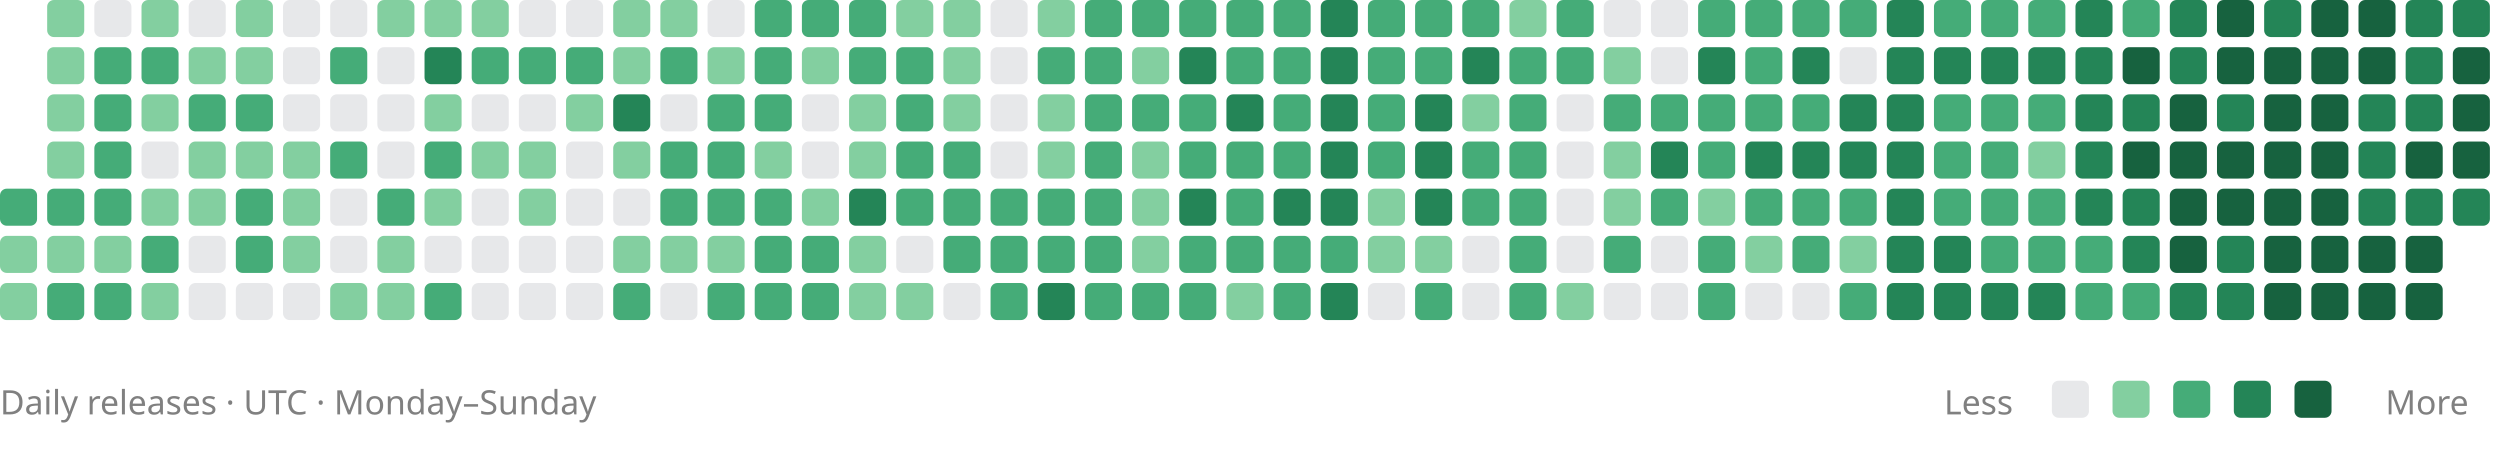
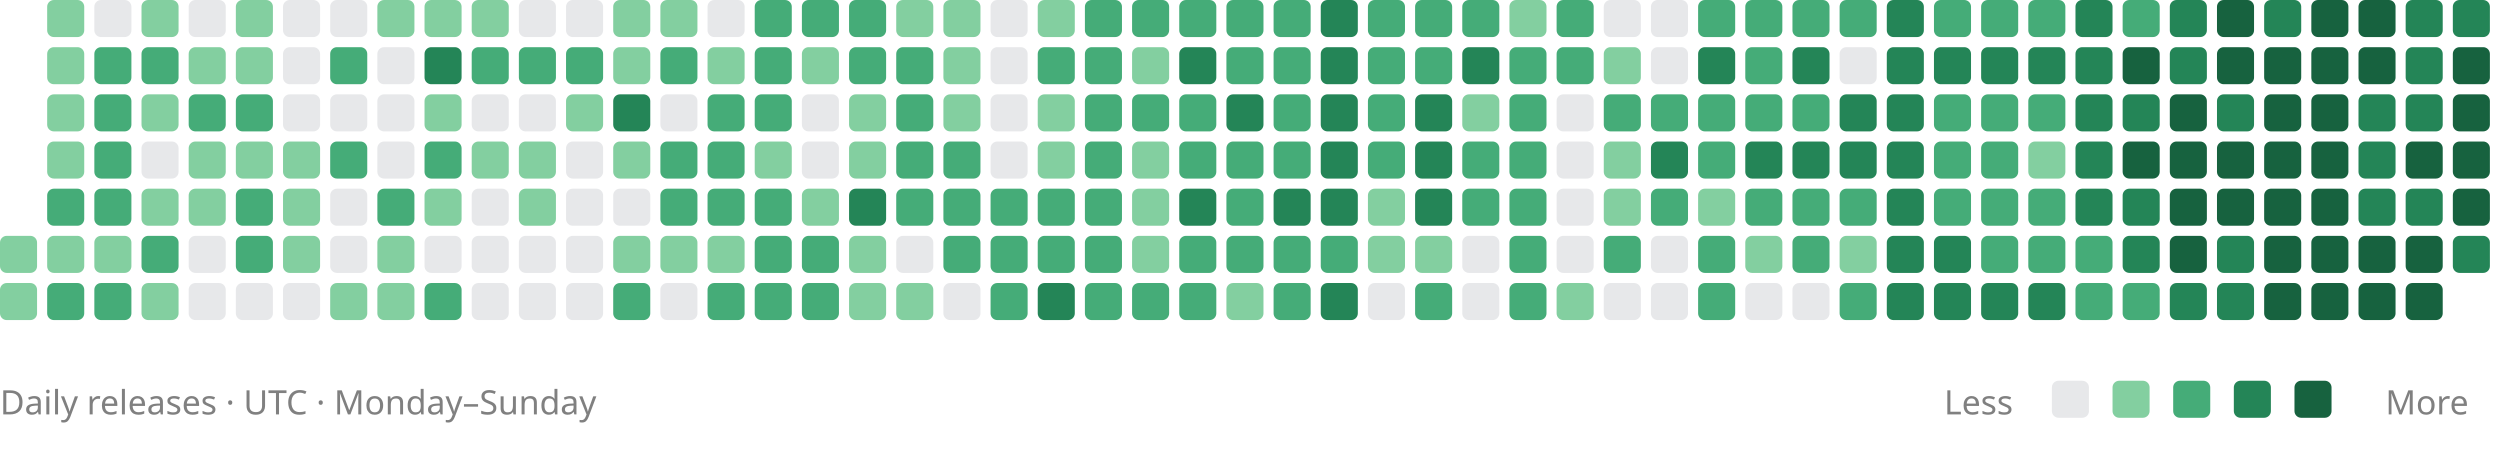
<svg xmlns="http://www.w3.org/2000/svg" viewBox="0 0 742 136" role="img" aria-labelledby="title description">
-   <rect x="0" y="56" width="11" height="11" rx="2" fill="#45ac78" />
  <rect x="0" y="70" width="11" height="11" rx="2" fill="#83cfa0" />
  <rect x="0" y="84" width="11" height="11" rx="2" fill="#83cfa0" />
  <rect x="14" y="0" width="11" height="11" rx="2" fill="#83cfa0" />
  <rect x="14" y="14" width="11" height="11" rx="2" fill="#83cfa0" />
  <rect x="14" y="28" width="11" height="11" rx="2" fill="#83cfa0" />
  <rect x="14" y="42" width="11" height="11" rx="2" fill="#83cfa0" />
  <rect x="14" y="56" width="11" height="11" rx="2" fill="#45ac78" />
  <rect x="14" y="70" width="11" height="11" rx="2" fill="#83cfa0" />
  <rect x="14" y="84" width="11" height="11" rx="2" fill="#45ac78" />
  <rect x="28" y="0" width="11" height="11" rx="2" fill="#88909633" />
  <rect x="28" y="14" width="11" height="11" rx="2" fill="#45ac78" />
  <rect x="28" y="28" width="11" height="11" rx="2" fill="#45ac78" />
  <rect x="28" y="42" width="11" height="11" rx="2" fill="#45ac78" />
  <rect x="28" y="56" width="11" height="11" rx="2" fill="#45ac78" />
  <rect x="28" y="70" width="11" height="11" rx="2" fill="#83cfa0" />
  <rect x="28" y="84" width="11" height="11" rx="2" fill="#45ac78" />
  <rect x="42" y="0" width="11" height="11" rx="2" fill="#83cfa0" />
  <rect x="42" y="14" width="11" height="11" rx="2" fill="#45ac78" />
  <rect x="42" y="28" width="11" height="11" rx="2" fill="#83cfa0" />
  <rect x="42" y="42" width="11" height="11" rx="2" fill="#88909633" />
  <rect x="42" y="56" width="11" height="11" rx="2" fill="#83cfa0" />
  <rect x="42" y="70" width="11" height="11" rx="2" fill="#45ac78" />
  <rect x="42" y="84" width="11" height="11" rx="2" fill="#83cfa0" />
  <rect x="56" y="0" width="11" height="11" rx="2" fill="#88909633" />
  <rect x="56" y="14" width="11" height="11" rx="2" fill="#83cfa0" />
  <rect x="56" y="28" width="11" height="11" rx="2" fill="#45ac78" />
  <rect x="56" y="42" width="11" height="11" rx="2" fill="#83cfa0" />
  <rect x="56" y="56" width="11" height="11" rx="2" fill="#83cfa0" />
  <rect x="56" y="70" width="11" height="11" rx="2" fill="#88909633" />
  <rect x="56" y="84" width="11" height="11" rx="2" fill="#88909633" />
  <rect x="70" y="0" width="11" height="11" rx="2" fill="#83cfa0" />
  <rect x="70" y="14" width="11" height="11" rx="2" fill="#83cfa0" />
  <rect x="70" y="28" width="11" height="11" rx="2" fill="#45ac78" />
  <rect x="70" y="42" width="11" height="11" rx="2" fill="#83cfa0" />
  <rect x="70" y="56" width="11" height="11" rx="2" fill="#45ac78" />
  <rect x="70" y="70" width="11" height="11" rx="2" fill="#45ac78" />
  <rect x="70" y="84" width="11" height="11" rx="2" fill="#88909633" />
  <rect x="84" y="0" width="11" height="11" rx="2" fill="#88909633" />
  <rect x="84" y="14" width="11" height="11" rx="2" fill="#88909633" />
  <rect x="84" y="28" width="11" height="11" rx="2" fill="#88909633" />
  <rect x="84" y="42" width="11" height="11" rx="2" fill="#83cfa0" />
  <rect x="84" y="56" width="11" height="11" rx="2" fill="#83cfa0" />
  <rect x="84" y="70" width="11" height="11" rx="2" fill="#83cfa0" />
  <rect x="84" y="84" width="11" height="11" rx="2" fill="#88909633" />
  <rect x="98" y="0" width="11" height="11" rx="2" fill="#88909633" />
  <rect x="98" y="14" width="11" height="11" rx="2" fill="#45ac78" />
  <rect x="98" y="28" width="11" height="11" rx="2" fill="#88909633" />
  <rect x="98" y="42" width="11" height="11" rx="2" fill="#45ac78" />
  <rect x="98" y="56" width="11" height="11" rx="2" fill="#88909633" />
  <rect x="98" y="70" width="11" height="11" rx="2" fill="#88909633" />
  <rect x="98" y="84" width="11" height="11" rx="2" fill="#83cfa0" />
  <rect x="112" y="0" width="11" height="11" rx="2" fill="#83cfa0" />
  <rect x="112" y="14" width="11" height="11" rx="2" fill="#88909633" />
  <rect x="112" y="28" width="11" height="11" rx="2" fill="#88909633" />
  <rect x="112" y="42" width="11" height="11" rx="2" fill="#88909633" />
  <rect x="112" y="56" width="11" height="11" rx="2" fill="#45ac78" />
  <rect x="112" y="70" width="11" height="11" rx="2" fill="#83cfa0" />
  <rect x="112" y="84" width="11" height="11" rx="2" fill="#83cfa0" />
  <rect x="126" y="0" width="11" height="11" rx="2" fill="#83cfa0" />
  <rect x="126" y="14" width="11" height="11" rx="2" fill="#248557" />
  <rect x="126" y="28" width="11" height="11" rx="2" fill="#83cfa0" />
  <rect x="126" y="42" width="11" height="11" rx="2" fill="#45ac78" />
  <rect x="126" y="56" width="11" height="11" rx="2" fill="#83cfa0" />
  <rect x="126" y="70" width="11" height="11" rx="2" fill="#88909633" />
  <rect x="126" y="84" width="11" height="11" rx="2" fill="#45ac78" />
  <rect x="140" y="0" width="11" height="11" rx="2" fill="#83cfa0" />
  <rect x="140" y="14" width="11" height="11" rx="2" fill="#45ac78" />
  <rect x="140" y="28" width="11" height="11" rx="2" fill="#88909633" />
  <rect x="140" y="42" width="11" height="11" rx="2" fill="#83cfa0" />
  <rect x="140" y="56" width="11" height="11" rx="2" fill="#88909633" />
  <rect x="140" y="70" width="11" height="11" rx="2" fill="#88909633" />
  <rect x="140" y="84" width="11" height="11" rx="2" fill="#88909633" />
  <rect x="154" y="0" width="11" height="11" rx="2" fill="#88909633" />
  <rect x="154" y="14" width="11" height="11" rx="2" fill="#45ac78" />
  <rect x="154" y="28" width="11" height="11" rx="2" fill="#88909633" />
  <rect x="154" y="42" width="11" height="11" rx="2" fill="#83cfa0" />
  <rect x="154" y="56" width="11" height="11" rx="2" fill="#83cfa0" />
  <rect x="154" y="70" width="11" height="11" rx="2" fill="#88909633" />
  <rect x="154" y="84" width="11" height="11" rx="2" fill="#88909633" />
  <rect x="168" y="0" width="11" height="11" rx="2" fill="#88909633" />
  <rect x="168" y="14" width="11" height="11" rx="2" fill="#45ac78" />
  <rect x="168" y="28" width="11" height="11" rx="2" fill="#83cfa0" />
  <rect x="168" y="42" width="11" height="11" rx="2" fill="#88909633" />
  <rect x="168" y="56" width="11" height="11" rx="2" fill="#88909633" />
  <rect x="168" y="70" width="11" height="11" rx="2" fill="#88909633" />
  <rect x="168" y="84" width="11" height="11" rx="2" fill="#88909633" />
  <rect x="182" y="0" width="11" height="11" rx="2" fill="#83cfa0" />
  <rect x="182" y="14" width="11" height="11" rx="2" fill="#83cfa0" />
  <rect x="182" y="28" width="11" height="11" rx="2" fill="#248557" />
  <rect x="182" y="42" width="11" height="11" rx="2" fill="#83cfa0" />
  <rect x="182" y="56" width="11" height="11" rx="2" fill="#88909633" />
  <rect x="182" y="70" width="11" height="11" rx="2" fill="#83cfa0" />
  <rect x="182" y="84" width="11" height="11" rx="2" fill="#45ac78" />
  <rect x="196" y="0" width="11" height="11" rx="2" fill="#83cfa0" />
  <rect x="196" y="14" width="11" height="11" rx="2" fill="#45ac78" />
  <rect x="196" y="28" width="11" height="11" rx="2" fill="#88909633" />
  <rect x="196" y="42" width="11" height="11" rx="2" fill="#45ac78" />
  <rect x="196" y="56" width="11" height="11" rx="2" fill="#45ac78" />
  <rect x="196" y="70" width="11" height="11" rx="2" fill="#83cfa0" />
  <rect x="196" y="84" width="11" height="11" rx="2" fill="#88909633" />
  <rect x="210" y="0" width="11" height="11" rx="2" fill="#88909633" />
  <rect x="210" y="14" width="11" height="11" rx="2" fill="#83cfa0" />
  <rect x="210" y="28" width="11" height="11" rx="2" fill="#45ac78" />
  <rect x="210" y="42" width="11" height="11" rx="2" fill="#45ac78" />
  <rect x="210" y="56" width="11" height="11" rx="2" fill="#45ac78" />
  <rect x="210" y="70" width="11" height="11" rx="2" fill="#83cfa0" />
  <rect x="210" y="84" width="11" height="11" rx="2" fill="#45ac78" />
  <rect x="224" y="0" width="11" height="11" rx="2" fill="#45ac78" />
  <rect x="224" y="14" width="11" height="11" rx="2" fill="#45ac78" />
  <rect x="224" y="28" width="11" height="11" rx="2" fill="#45ac78" />
  <rect x="224" y="42" width="11" height="11" rx="2" fill="#83cfa0" />
  <rect x="224" y="56" width="11" height="11" rx="2" fill="#45ac78" />
  <rect x="224" y="70" width="11" height="11" rx="2" fill="#45ac78" />
  <rect x="224" y="84" width="11" height="11" rx="2" fill="#45ac78" />
  <rect x="238" y="0" width="11" height="11" rx="2" fill="#45ac78" />
  <rect x="238" y="14" width="11" height="11" rx="2" fill="#83cfa0" />
  <rect x="238" y="28" width="11" height="11" rx="2" fill="#88909633" />
  <rect x="238" y="42" width="11" height="11" rx="2" fill="#88909633" />
  <rect x="238" y="56" width="11" height="11" rx="2" fill="#83cfa0" />
  <rect x="238" y="70" width="11" height="11" rx="2" fill="#45ac78" />
  <rect x="238" y="84" width="11" height="11" rx="2" fill="#45ac78" />
  <rect x="252" y="0" width="11" height="11" rx="2" fill="#45ac78" />
  <rect x="252" y="14" width="11" height="11" rx="2" fill="#45ac78" />
  <rect x="252" y="28" width="11" height="11" rx="2" fill="#83cfa0" />
  <rect x="252" y="42" width="11" height="11" rx="2" fill="#83cfa0" />
  <rect x="252" y="56" width="11" height="11" rx="2" fill="#248557" />
  <rect x="252" y="70" width="11" height="11" rx="2" fill="#83cfa0" />
  <rect x="252" y="84" width="11" height="11" rx="2" fill="#83cfa0" />
  <rect x="266" y="0" width="11" height="11" rx="2" fill="#83cfa0" />
  <rect x="266" y="14" width="11" height="11" rx="2" fill="#45ac78" />
  <rect x="266" y="28" width="11" height="11" rx="2" fill="#45ac78" />
  <rect x="266" y="42" width="11" height="11" rx="2" fill="#45ac78" />
  <rect x="266" y="56" width="11" height="11" rx="2" fill="#45ac78" />
  <rect x="266" y="70" width="11" height="11" rx="2" fill="#88909633" />
  <rect x="266" y="84" width="11" height="11" rx="2" fill="#83cfa0" />
  <rect x="280" y="0" width="11" height="11" rx="2" fill="#83cfa0" />
  <rect x="280" y="14" width="11" height="11" rx="2" fill="#83cfa0" />
  <rect x="280" y="28" width="11" height="11" rx="2" fill="#83cfa0" />
  <rect x="280" y="42" width="11" height="11" rx="2" fill="#45ac78" />
  <rect x="280" y="56" width="11" height="11" rx="2" fill="#45ac78" />
  <rect x="280" y="70" width="11" height="11" rx="2" fill="#45ac78" />
  <rect x="280" y="84" width="11" height="11" rx="2" fill="#88909633" />
  <rect x="294" y="0" width="11" height="11" rx="2" fill="#88909633" />
  <rect x="294" y="14" width="11" height="11" rx="2" fill="#88909633" />
  <rect x="294" y="28" width="11" height="11" rx="2" fill="#88909633" />
  <rect x="294" y="42" width="11" height="11" rx="2" fill="#88909633" />
  <rect x="294" y="56" width="11" height="11" rx="2" fill="#45ac78" />
  <rect x="294" y="70" width="11" height="11" rx="2" fill="#45ac78" />
  <rect x="294" y="84" width="11" height="11" rx="2" fill="#45ac78" />
  <rect x="308" y="0" width="11" height="11" rx="2" fill="#83cfa0" />
  <rect x="308" y="14" width="11" height="11" rx="2" fill="#45ac78" />
  <rect x="308" y="28" width="11" height="11" rx="2" fill="#83cfa0" />
  <rect x="308" y="42" width="11" height="11" rx="2" fill="#83cfa0" />
  <rect x="308" y="56" width="11" height="11" rx="2" fill="#45ac78" />
  <rect x="308" y="70" width="11" height="11" rx="2" fill="#45ac78" />
  <rect x="308" y="84" width="11" height="11" rx="2" fill="#248557" />
  <rect x="322" y="0" width="11" height="11" rx="2" fill="#45ac78" />
  <rect x="322" y="14" width="11" height="11" rx="2" fill="#45ac78" />
  <rect x="322" y="28" width="11" height="11" rx="2" fill="#45ac78" />
  <rect x="322" y="42" width="11" height="11" rx="2" fill="#45ac78" />
  <rect x="322" y="56" width="11" height="11" rx="2" fill="#45ac78" />
  <rect x="322" y="70" width="11" height="11" rx="2" fill="#45ac78" />
  <rect x="322" y="84" width="11" height="11" rx="2" fill="#45ac78" />
  <rect x="336" y="0" width="11" height="11" rx="2" fill="#45ac78" />
  <rect x="336" y="14" width="11" height="11" rx="2" fill="#83cfa0" />
  <rect x="336" y="28" width="11" height="11" rx="2" fill="#45ac78" />
  <rect x="336" y="42" width="11" height="11" rx="2" fill="#83cfa0" />
  <rect x="336" y="56" width="11" height="11" rx="2" fill="#83cfa0" />
  <rect x="336" y="70" width="11" height="11" rx="2" fill="#83cfa0" />
  <rect x="336" y="84" width="11" height="11" rx="2" fill="#45ac78" />
  <rect x="350" y="0" width="11" height="11" rx="2" fill="#45ac78" />
  <rect x="350" y="14" width="11" height="11" rx="2" fill="#248557" />
  <rect x="350" y="28" width="11" height="11" rx="2" fill="#45ac78" />
  <rect x="350" y="42" width="11" height="11" rx="2" fill="#45ac78" />
  <rect x="350" y="56" width="11" height="11" rx="2" fill="#248557" />
  <rect x="350" y="70" width="11" height="11" rx="2" fill="#45ac78" />
  <rect x="350" y="84" width="11" height="11" rx="2" fill="#45ac78" />
  <rect x="364" y="0" width="11" height="11" rx="2" fill="#45ac78" />
  <rect x="364" y="14" width="11" height="11" rx="2" fill="#45ac78" />
  <rect x="364" y="28" width="11" height="11" rx="2" fill="#248557" />
  <rect x="364" y="42" width="11" height="11" rx="2" fill="#45ac78" />
  <rect x="364" y="56" width="11" height="11" rx="2" fill="#45ac78" />
  <rect x="364" y="70" width="11" height="11" rx="2" fill="#45ac78" />
  <rect x="364" y="84" width="11" height="11" rx="2" fill="#83cfa0" />
  <rect x="378" y="0" width="11" height="11" rx="2" fill="#45ac78" />
  <rect x="378" y="14" width="11" height="11" rx="2" fill="#45ac78" />
  <rect x="378" y="28" width="11" height="11" rx="2" fill="#45ac78" />
  <rect x="378" y="42" width="11" height="11" rx="2" fill="#45ac78" />
  <rect x="378" y="56" width="11" height="11" rx="2" fill="#248557" />
  <rect x="378" y="70" width="11" height="11" rx="2" fill="#45ac78" />
  <rect x="378" y="84" width="11" height="11" rx="2" fill="#45ac78" />
  <rect x="392" y="0" width="11" height="11" rx="2" fill="#248557" />
  <rect x="392" y="14" width="11" height="11" rx="2" fill="#248557" />
  <rect x="392" y="28" width="11" height="11" rx="2" fill="#248557" />
  <rect x="392" y="42" width="11" height="11" rx="2" fill="#248557" />
  <rect x="392" y="56" width="11" height="11" rx="2" fill="#248557" />
  <rect x="392" y="70" width="11" height="11" rx="2" fill="#45ac78" />
  <rect x="392" y="84" width="11" height="11" rx="2" fill="#248557" />
  <rect x="406" y="0" width="11" height="11" rx="2" fill="#45ac78" />
  <rect x="406" y="14" width="11" height="11" rx="2" fill="#45ac78" />
  <rect x="406" y="28" width="11" height="11" rx="2" fill="#45ac78" />
  <rect x="406" y="42" width="11" height="11" rx="2" fill="#45ac78" />
  <rect x="406" y="56" width="11" height="11" rx="2" fill="#83cfa0" />
  <rect x="406" y="70" width="11" height="11" rx="2" fill="#83cfa0" />
  <rect x="406" y="84" width="11" height="11" rx="2" fill="#88909633" />
  <rect x="420" y="0" width="11" height="11" rx="2" fill="#45ac78" />
  <rect x="420" y="14" width="11" height="11" rx="2" fill="#45ac78" />
  <rect x="420" y="28" width="11" height="11" rx="2" fill="#248557" />
  <rect x="420" y="42" width="11" height="11" rx="2" fill="#248557" />
  <rect x="420" y="56" width="11" height="11" rx="2" fill="#248557" />
  <rect x="420" y="70" width="11" height="11" rx="2" fill="#83cfa0" />
  <rect x="420" y="84" width="11" height="11" rx="2" fill="#45ac78" />
  <rect x="434" y="0" width="11" height="11" rx="2" fill="#45ac78" />
  <rect x="434" y="14" width="11" height="11" rx="2" fill="#248557" />
  <rect x="434" y="28" width="11" height="11" rx="2" fill="#83cfa0" />
  <rect x="434" y="42" width="11" height="11" rx="2" fill="#45ac78" />
  <rect x="434" y="56" width="11" height="11" rx="2" fill="#45ac78" />
  <rect x="434" y="70" width="11" height="11" rx="2" fill="#88909633" />
  <rect x="434" y="84" width="11" height="11" rx="2" fill="#88909633" />
  <rect x="448" y="0" width="11" height="11" rx="2" fill="#83cfa0" />
  <rect x="448" y="14" width="11" height="11" rx="2" fill="#45ac78" />
  <rect x="448" y="28" width="11" height="11" rx="2" fill="#45ac78" />
  <rect x="448" y="42" width="11" height="11" rx="2" fill="#45ac78" />
  <rect x="448" y="56" width="11" height="11" rx="2" fill="#45ac78" />
  <rect x="448" y="70" width="11" height="11" rx="2" fill="#45ac78" />
  <rect x="448" y="84" width="11" height="11" rx="2" fill="#45ac78" />
  <rect x="462" y="0" width="11" height="11" rx="2" fill="#45ac78" />
  <rect x="462" y="14" width="11" height="11" rx="2" fill="#45ac78" />
  <rect x="462" y="28" width="11" height="11" rx="2" fill="#88909633" />
  <rect x="462" y="42" width="11" height="11" rx="2" fill="#88909633" />
  <rect x="462" y="56" width="11" height="11" rx="2" fill="#88909633" />
  <rect x="462" y="70" width="11" height="11" rx="2" fill="#88909633" />
  <rect x="462" y="84" width="11" height="11" rx="2" fill="#83cfa0" />
  <rect x="476" y="0" width="11" height="11" rx="2" fill="#88909633" />
  <rect x="476" y="14" width="11" height="11" rx="2" fill="#83cfa0" />
  <rect x="476" y="28" width="11" height="11" rx="2" fill="#45ac78" />
  <rect x="476" y="42" width="11" height="11" rx="2" fill="#83cfa0" />
  <rect x="476" y="56" width="11" height="11" rx="2" fill="#83cfa0" />
  <rect x="476" y="70" width="11" height="11" rx="2" fill="#45ac78" />
  <rect x="476" y="84" width="11" height="11" rx="2" fill="#88909633" />
  <rect x="490" y="0" width="11" height="11" rx="2" fill="#88909633" />
  <rect x="490" y="14" width="11" height="11" rx="2" fill="#88909633" />
  <rect x="490" y="28" width="11" height="11" rx="2" fill="#45ac78" />
  <rect x="490" y="42" width="11" height="11" rx="2" fill="#248557" />
  <rect x="490" y="56" width="11" height="11" rx="2" fill="#45ac78" />
  <rect x="490" y="70" width="11" height="11" rx="2" fill="#88909633" />
  <rect x="490" y="84" width="11" height="11" rx="2" fill="#88909633" />
  <rect x="504" y="0" width="11" height="11" rx="2" fill="#45ac78" />
  <rect x="504" y="14" width="11" height="11" rx="2" fill="#248557" />
  <rect x="504" y="28" width="11" height="11" rx="2" fill="#45ac78" />
  <rect x="504" y="42" width="11" height="11" rx="2" fill="#45ac78" />
  <rect x="504" y="56" width="11" height="11" rx="2" fill="#83cfa0" />
  <rect x="504" y="70" width="11" height="11" rx="2" fill="#45ac78" />
  <rect x="504" y="84" width="11" height="11" rx="2" fill="#45ac78" />
  <rect x="518" y="0" width="11" height="11" rx="2" fill="#45ac78" />
  <rect x="518" y="14" width="11" height="11" rx="2" fill="#45ac78" />
  <rect x="518" y="28" width="11" height="11" rx="2" fill="#45ac78" />
  <rect x="518" y="42" width="11" height="11" rx="2" fill="#248557" />
  <rect x="518" y="56" width="11" height="11" rx="2" fill="#45ac78" />
  <rect x="518" y="70" width="11" height="11" rx="2" fill="#83cfa0" />
  <rect x="518" y="84" width="11" height="11" rx="2" fill="#88909633" />
  <rect x="532" y="0" width="11" height="11" rx="2" fill="#45ac78" />
  <rect x="532" y="14" width="11" height="11" rx="2" fill="#248557" />
  <rect x="532" y="28" width="11" height="11" rx="2" fill="#45ac78" />
  <rect x="532" y="42" width="11" height="11" rx="2" fill="#248557" />
  <rect x="532" y="56" width="11" height="11" rx="2" fill="#45ac78" />
  <rect x="532" y="70" width="11" height="11" rx="2" fill="#45ac78" />
  <rect x="532" y="84" width="11" height="11" rx="2" fill="#88909633" />
  <rect x="546" y="0" width="11" height="11" rx="2" fill="#45ac78" />
  <rect x="546" y="14" width="11" height="11" rx="2" fill="#88909633" />
  <rect x="546" y="28" width="11" height="11" rx="2" fill="#248557" />
  <rect x="546" y="42" width="11" height="11" rx="2" fill="#248557" />
  <rect x="546" y="56" width="11" height="11" rx="2" fill="#45ac78" />
  <rect x="546" y="70" width="11" height="11" rx="2" fill="#83cfa0" />
  <rect x="546" y="84" width="11" height="11" rx="2" fill="#45ac78" />
  <rect x="560" y="0" width="11" height="11" rx="2" fill="#248557" />
  <rect x="560" y="14" width="11" height="11" rx="2" fill="#248557" />
  <rect x="560" y="28" width="11" height="11" rx="2" fill="#248557" />
  <rect x="560" y="42" width="11" height="11" rx="2" fill="#248557" />
  <rect x="560" y="56" width="11" height="11" rx="2" fill="#248557" />
  <rect x="560" y="70" width="11" height="11" rx="2" fill="#248557" />
  <rect x="560" y="84" width="11" height="11" rx="2" fill="#248557" />
  <rect x="574" y="0" width="11" height="11" rx="2" fill="#45ac78" />
  <rect x="574" y="14" width="11" height="11" rx="2" fill="#248557" />
  <rect x="574" y="28" width="11" height="11" rx="2" fill="#45ac78" />
  <rect x="574" y="42" width="11" height="11" rx="2" fill="#45ac78" />
  <rect x="574" y="56" width="11" height="11" rx="2" fill="#45ac78" />
  <rect x="574" y="70" width="11" height="11" rx="2" fill="#248557" />
  <rect x="574" y="84" width="11" height="11" rx="2" fill="#248557" />
  <rect x="588" y="0" width="11" height="11" rx="2" fill="#45ac78" />
  <rect x="588" y="14" width="11" height="11" rx="2" fill="#248557" />
  <rect x="588" y="28" width="11" height="11" rx="2" fill="#45ac78" />
  <rect x="588" y="42" width="11" height="11" rx="2" fill="#45ac78" />
  <rect x="588" y="56" width="11" height="11" rx="2" fill="#45ac78" />
  <rect x="588" y="70" width="11" height="11" rx="2" fill="#45ac78" />
  <rect x="588" y="84" width="11" height="11" rx="2" fill="#248557" />
  <rect x="602" y="0" width="11" height="11" rx="2" fill="#45ac78" />
  <rect x="602" y="14" width="11" height="11" rx="2" fill="#248557" />
  <rect x="602" y="28" width="11" height="11" rx="2" fill="#45ac78" />
  <rect x="602" y="42" width="11" height="11" rx="2" fill="#83cfa0" />
  <rect x="602" y="56" width="11" height="11" rx="2" fill="#45ac78" />
  <rect x="602" y="70" width="11" height="11" rx="2" fill="#45ac78" />
  <rect x="602" y="84" width="11" height="11" rx="2" fill="#248557" />
  <rect x="616" y="0" width="11" height="11" rx="2" fill="#248557" />
  <rect x="616" y="14" width="11" height="11" rx="2" fill="#248557" />
  <rect x="616" y="28" width="11" height="11" rx="2" fill="#248557" />
  <rect x="616" y="42" width="11" height="11" rx="2" fill="#248557" />
  <rect x="616" y="56" width="11" height="11" rx="2" fill="#248557" />
  <rect x="616" y="70" width="11" height="11" rx="2" fill="#45ac78" />
  <rect x="616" y="84" width="11" height="11" rx="2" fill="#45ac78" />
  <rect x="630" y="0" width="11" height="11" rx="2" fill="#45ac78" />
  <rect x="630" y="14" width="11" height="11" rx="2" fill="#17623f" />
  <rect x="630" y="28" width="11" height="11" rx="2" fill="#248557" />
  <rect x="630" y="42" width="11" height="11" rx="2" fill="#17623f" />
  <rect x="630" y="56" width="11" height="11" rx="2" fill="#248557" />
  <rect x="630" y="70" width="11" height="11" rx="2" fill="#248557" />
  <rect x="630" y="84" width="11" height="11" rx="2" fill="#45ac78" />
  <rect x="644" y="0" width="11" height="11" rx="2" fill="#248557" />
  <rect x="644" y="14" width="11" height="11" rx="2" fill="#248557" />
  <rect x="644" y="28" width="11" height="11" rx="2" fill="#17623f" />
  <rect x="644" y="42" width="11" height="11" rx="2" fill="#17623f" />
  <rect x="644" y="56" width="11" height="11" rx="2" fill="#17623f" />
  <rect x="644" y="70" width="11" height="11" rx="2" fill="#17623f" />
  <rect x="644" y="84" width="11" height="11" rx="2" fill="#248557" />
  <rect x="658" y="0" width="11" height="11" rx="2" fill="#17623f" />
  <rect x="658" y="14" width="11" height="11" rx="2" fill="#17623f" />
  <rect x="658" y="28" width="11" height="11" rx="2" fill="#248557" />
  <rect x="658" y="42" width="11" height="11" rx="2" fill="#17623f" />
  <rect x="658" y="56" width="11" height="11" rx="2" fill="#17623f" />
  <rect x="658" y="70" width="11" height="11" rx="2" fill="#248557" />
  <rect x="658" y="84" width="11" height="11" rx="2" fill="#248557" />
  <rect x="672" y="0" width="11" height="11" rx="2" fill="#248557" />
  <rect x="672" y="14" width="11" height="11" rx="2" fill="#17623f" />
  <rect x="672" y="28" width="11" height="11" rx="2" fill="#17623f" />
  <rect x="672" y="42" width="11" height="11" rx="2" fill="#17623f" />
  <rect x="672" y="56" width="11" height="11" rx="2" fill="#17623f" />
  <rect x="672" y="70" width="11" height="11" rx="2" fill="#17623f" />
  <rect x="672" y="84" width="11" height="11" rx="2" fill="#17623f" />
  <rect x="686" y="0" width="11" height="11" rx="2" fill="#17623f" />
  <rect x="686" y="14" width="11" height="11" rx="2" fill="#17623f" />
  <rect x="686" y="28" width="11" height="11" rx="2" fill="#17623f" />
  <rect x="686" y="42" width="11" height="11" rx="2" fill="#17623f" />
  <rect x="686" y="56" width="11" height="11" rx="2" fill="#17623f" />
  <rect x="686" y="70" width="11" height="11" rx="2" fill="#17623f" />
  <rect x="686" y="84" width="11" height="11" rx="2" fill="#17623f" />
  <rect x="700" y="0" width="11" height="11" rx="2" fill="#17623f" />
  <rect x="700" y="14" width="11" height="11" rx="2" fill="#17623f" />
  <rect x="700" y="28" width="11" height="11" rx="2" fill="#248557" />
  <rect x="700" y="42" width="11" height="11" rx="2" fill="#248557" />
  <rect x="700" y="56" width="11" height="11" rx="2" fill="#248557" />
  <rect x="700" y="70" width="11" height="11" rx="2" fill="#17623f" />
  <rect x="700" y="84" width="11" height="11" rx="2" fill="#17623f" />
  <rect x="714" y="0" width="11" height="11" rx="2" fill="#248557" />
  <rect x="714" y="14" width="11" height="11" rx="2" fill="#248557" />
  <rect x="714" y="28" width="11" height="11" rx="2" fill="#248557" />
  <rect x="714" y="42" width="11" height="11" rx="2" fill="#17623f" />
  <rect x="714" y="56" width="11" height="11" rx="2" fill="#248557" />
  <rect x="714" y="70" width="11" height="11" rx="2" fill="#17623f" />
  <rect x="714" y="84" width="11" height="11" rx="2" fill="#17623f" />
  <rect x="728" y="0" width="11" height="11" rx="2" fill="#248557" />
  <rect x="728" y="14" width="11" height="11" rx="2" fill="#17623f" />
  <rect x="728" y="28" width="11" height="11" rx="2" fill="#17623f" />
  <rect x="728" y="42" width="11" height="11" rx="2" fill="#17623f" />
-   <rect x="728" y="56" width="11" height="11" rx="2" fill="#248557" />
+   <rect x="728" y="56" width="11" height="11" rx="2" fill="#17623f" />
+   <rect x="728" y="70" width="11" height="11" rx="2" fill="#248557" />
  <g font-family="system-ui, sans-serif" font-size="10" fill="#808080">
    <text x="0" y="123">Daily releases · UTC · Monday–Sunday</text>
    <text x="577" y="123">Less</text>
    <text x="708" y="123">More</text>
  </g>
  <rect x="609" y="113" width="11" height="11" rx="2" fill="#88909633" />
  <rect x="627" y="113" width="11" height="11" rx="2" fill="#83cfa0" />
  <rect x="645" y="113" width="11" height="11" rx="2" fill="#45ac78" />
  <rect x="663" y="113" width="11" height="11" rx="2" fill="#248557" />
  <rect x="681" y="113" width="11" height="11" rx="2" fill="#17623f" />
</svg>
